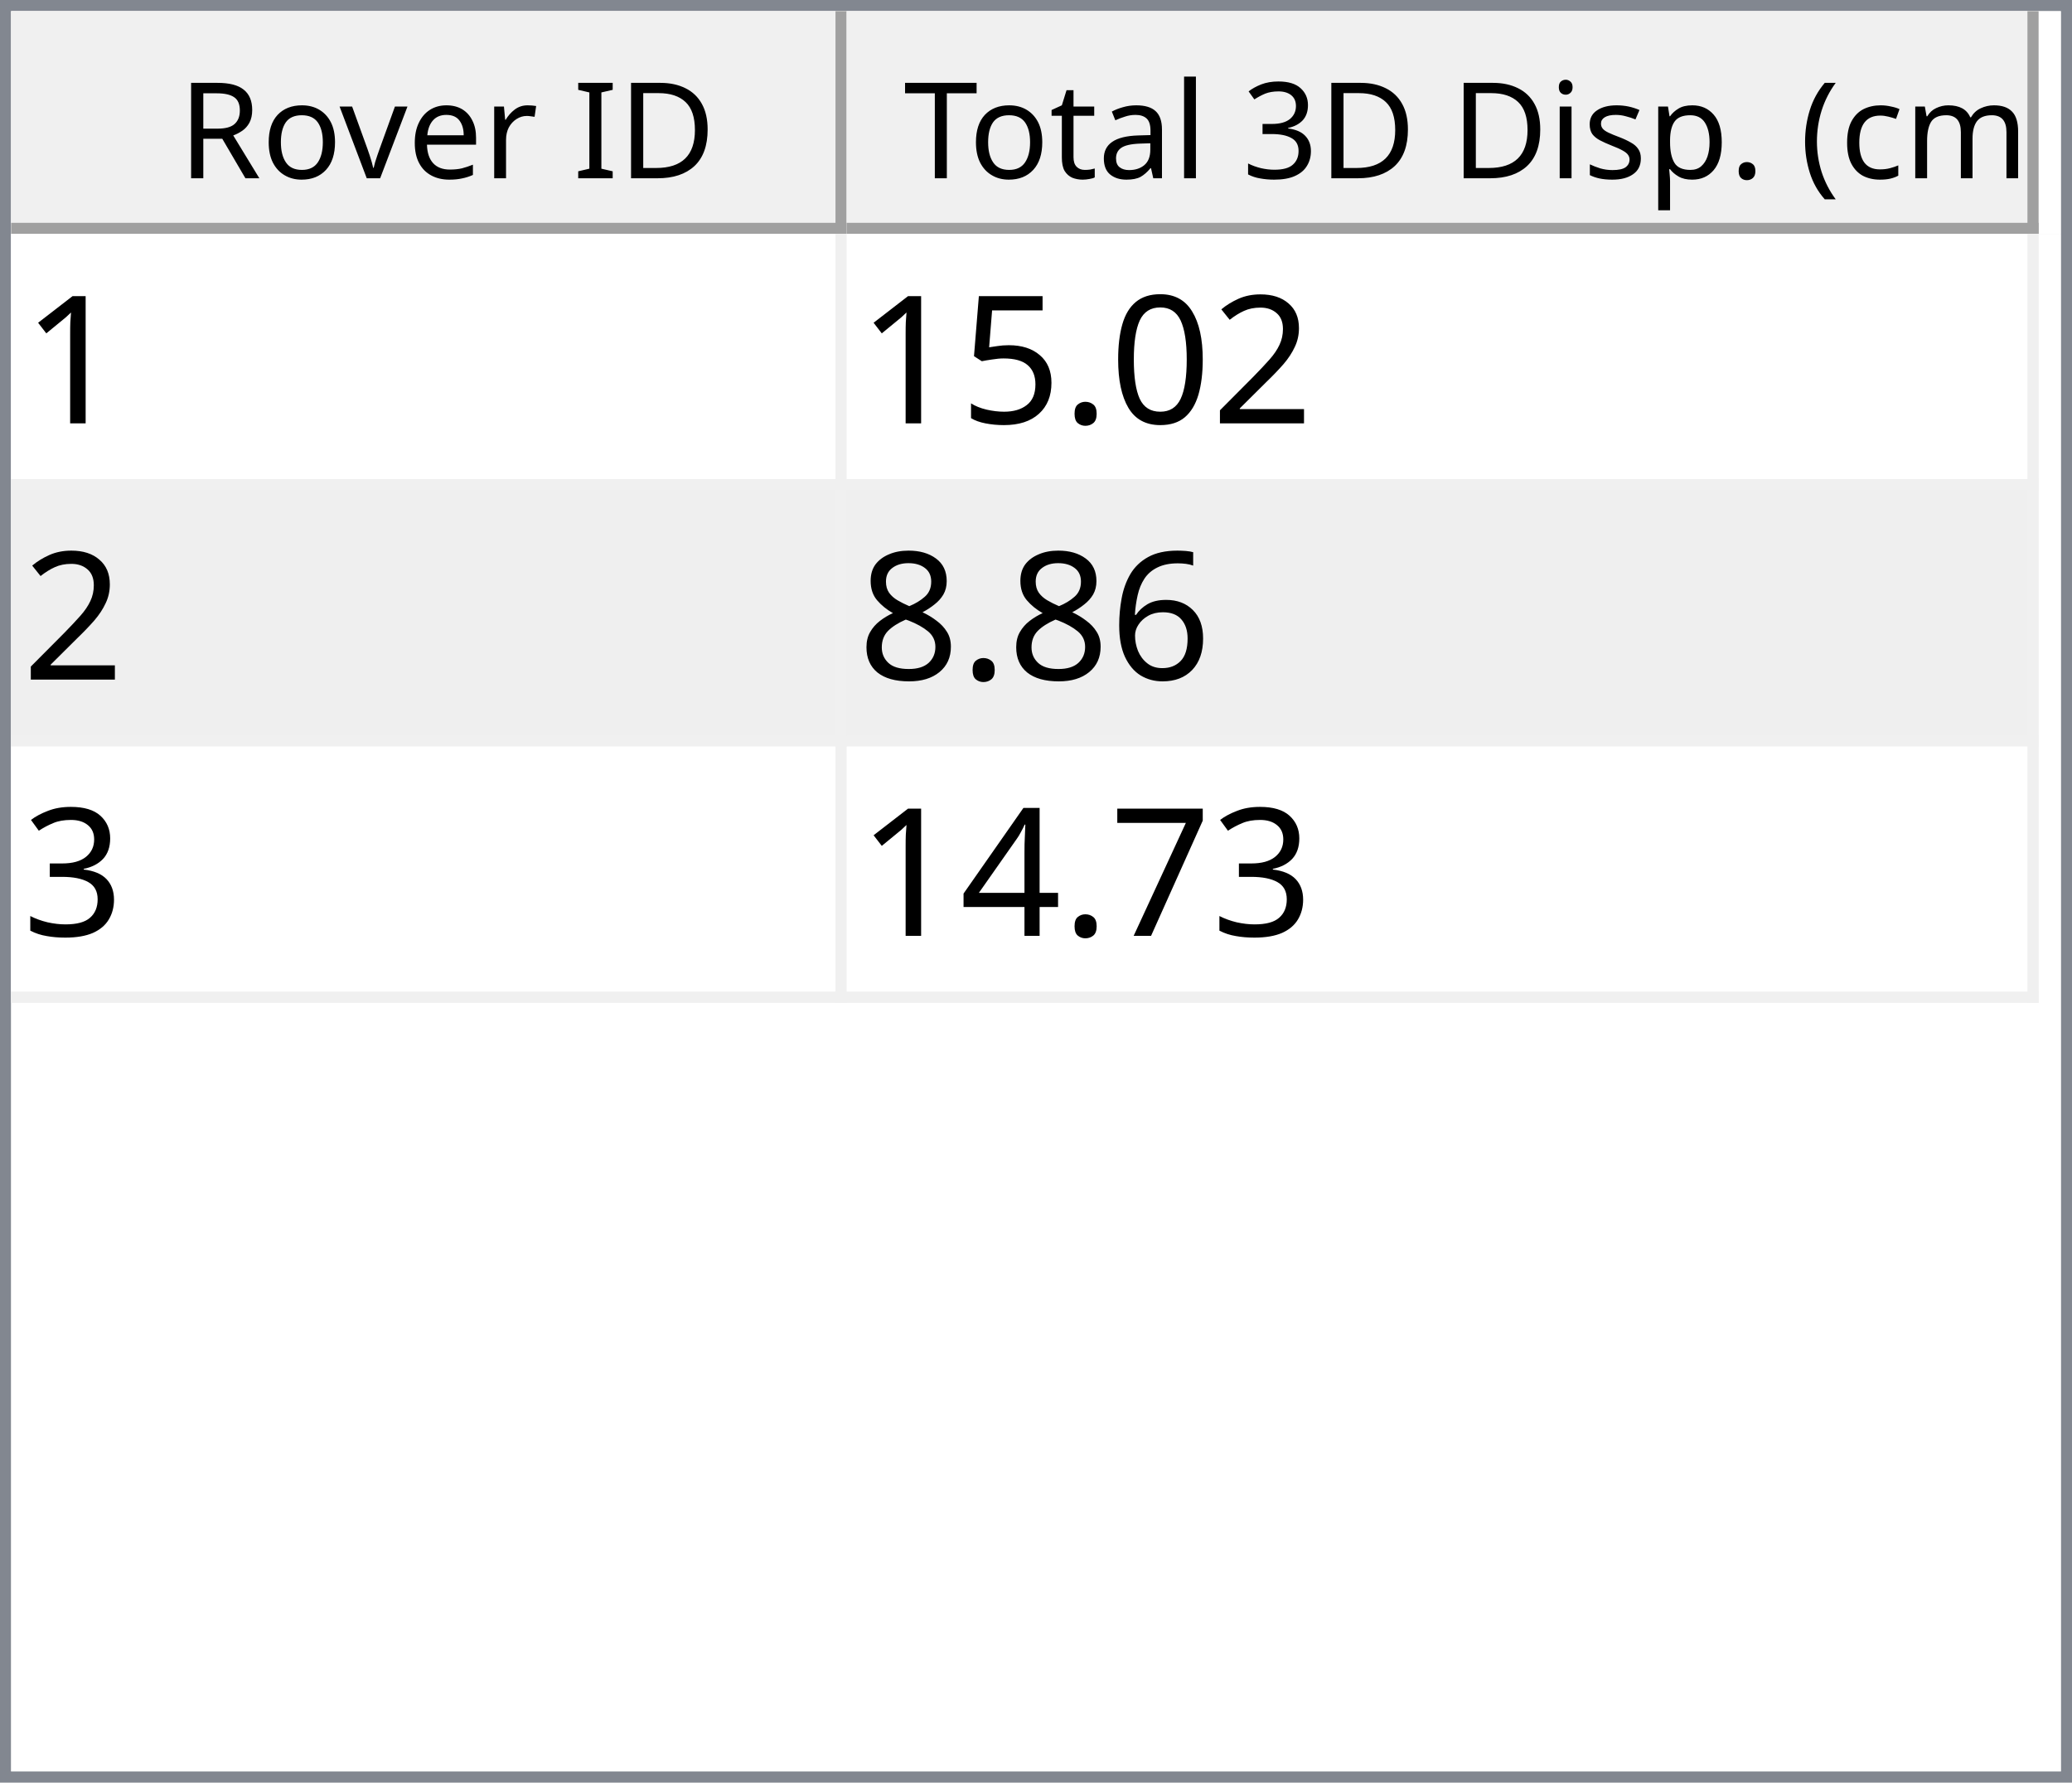
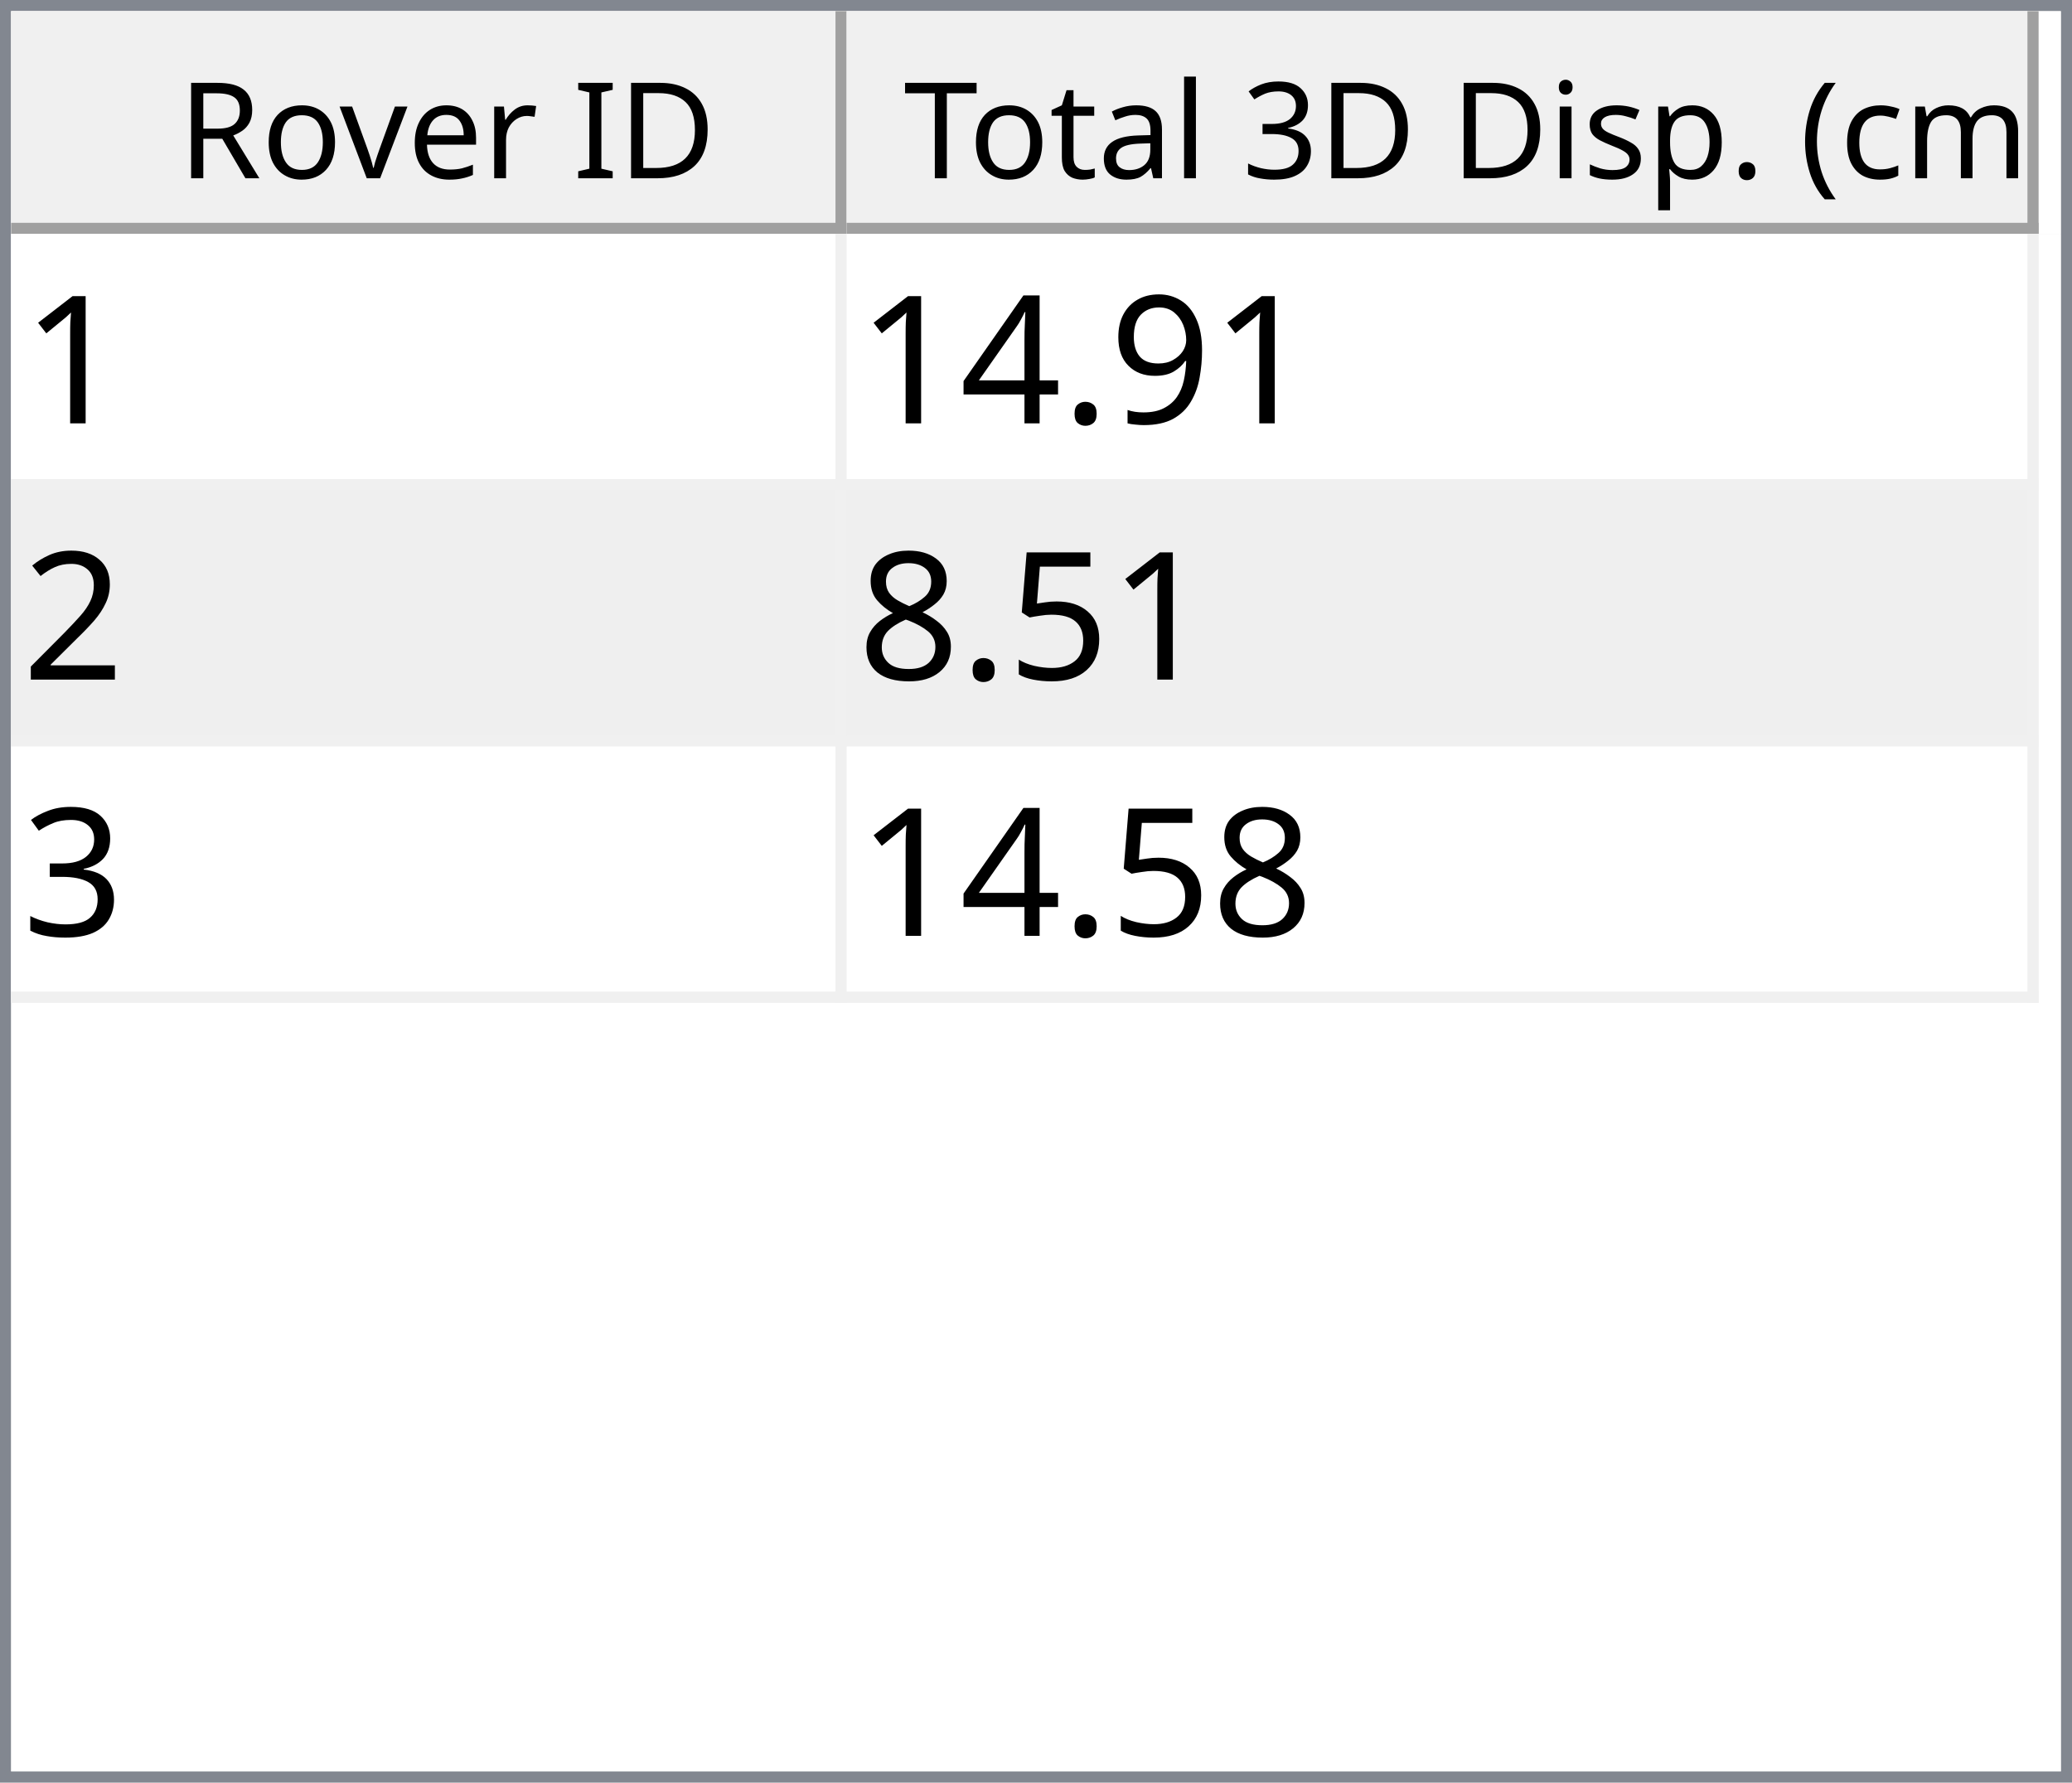
<svg xmlns="http://www.w3.org/2000/svg" style="fill-opacity:1; color-rendering:auto; color-interpolation:auto; text-rendering:auto; stroke:black; stroke-linecap:square; stroke-miterlimit:10; shape-rendering:auto; stroke-opacity:1; fill:black; stroke-dasharray:none; font-weight:normal; stroke-width:1; font-family:'Dialog'; font-style:normal; stroke-linejoin:miter; font-size:12px; stroke-dashoffset:0; image-rendering:auto;" width="186" height="160">
  <defs id="genericDefs" />
  <g>
    <defs id="defs1">
      <clipPath clipPathUnits="userSpaceOnUse" id="clipPath1">
        <path d="M0 0 L186 0 L186 160 L0 160 L0 0 Z" />
      </clipPath>
      <clipPath clipPathUnits="userSpaceOnUse" id="clipPath2">
        <path d="M0 0 L0 160 L186 160 L186 0 Z" />
      </clipPath>
      <clipPath clipPathUnits="userSpaceOnUse" id="clipPath3">
        <path d="M0 0 L0 20 L184 20 L184 0 Z" />
      </clipPath>
      <clipPath clipPathUnits="userSpaceOnUse" id="clipPath4">
        <path d="M0 0 L0 20 L75 20 L75 0 Z" />
      </clipPath>
      <clipPath clipPathUnits="userSpaceOnUse" id="clipPath5">
        <path d="M1 1 L1 19 L74 19 L74 1 Z" />
      </clipPath>
      <clipPath clipPathUnits="userSpaceOnUse" id="clipPath6">
        <path d="M0 0 L0 18 L73 18 L73 0 Z" />
      </clipPath>
      <clipPath clipPathUnits="userSpaceOnUse" id="clipPath7">
        <path d="M-0.5 -0.5 L-0.5 19.5 L74.5 19.5 L74.5 -0.5 Z" />
      </clipPath>
      <clipPath clipPathUnits="userSpaceOnUse" id="clipPath8">
        <path d="M0 0 L0 20 L107 20 L107 0 Z" />
      </clipPath>
      <clipPath clipPathUnits="userSpaceOnUse" id="clipPath9">
        <path d="M1 1 L1 19 L106 19 L106 1 Z" />
      </clipPath>
      <clipPath clipPathUnits="userSpaceOnUse" id="clipPath10">
        <path d="M0 0 L0 18 L105 18 L105 0 Z" />
      </clipPath>
      <clipPath clipPathUnits="userSpaceOnUse" id="clipPath11">
        <path d="M-0.5 -0.5 L-0.5 19.5 L106.5 19.5 L106.5 -0.5 Z" />
      </clipPath>
      <clipPath clipPathUnits="userSpaceOnUse" id="clipPath12">
        <path d="M0 0 L0 138 L184 138 L184 0 Z" />
      </clipPath>
      <clipPath clipPathUnits="userSpaceOnUse" id="clipPath13">
        <path d="M0 0 L0 69 L182 69 L182 0 Z" />
      </clipPath>
      <clipPath clipPathUnits="userSpaceOnUse" id="clipPath14">
        <path d="M-0.5 -0.5 L-0.5 68.5 L181.5 68.5 L181.5 -0.5 Z" />
      </clipPath>
      <clipPath clipPathUnits="userSpaceOnUse" id="clipPath15">
        <path d="M0 0 L0 22 L74 22 L74 0 Z" />
      </clipPath>
      <clipPath clipPathUnits="userSpaceOnUse" id="clipPath16">
        <path d="M0 0 L0 22 L106 22 L106 0 Z" />
      </clipPath>
      <font horiz-adv-x="64.551" id="font1">
        <font-face ascent="107.91" descent="25.098" units-per-em="100" style="font-style:normal; font-family:Segoe UI; font-weight:normal;" />
        <missing-glyph horiz-adv-x="64.551" d="M8.109 0 L8.109 68.266 L56.453 68.266 L56.453 0 L8.109 0 ZM15.328 7.234 L49.219 7.234 L49.219 61.031 L15.328 61.031 L15.328 7.234 Z" />
        <glyph unicode="D" horiz-adv-x="70.117" d="M9.188 0 L9.188 70.016 L28.516 70.016 Q65.531 70.016 65.531 35.891 Q65.531 19.672 55.25 9.836 Q44.969 0 27.734 0 L9.188 0 ZM17.391 62.594 L17.391 7.422 L27.828 7.422 Q41.609 7.422 49.273 14.797 Q56.938 22.172 56.938 35.688 Q56.938 62.594 28.328 62.594 L17.391 62.594 Z" />
        <glyph unicode="I" horiz-adv-x="26.611" d="M17.391 0 L9.188 0 L9.188 70.016 L17.391 70.016 L17.391 0 Z" />
        <glyph unicode=" " horiz-adv-x="27.393" d="" />
        <glyph unicode="r" horiz-adv-x="34.766" d="M34.188 41.891 Q32.078 43.5 28.125 43.5 Q23 43.5 19.555 38.672 Q16.109 33.844 16.109 25.484 L16.109 0 L8.109 0 L8.109 50 L16.109 50 L16.109 39.703 L16.312 39.703 Q18.016 44.969 21.531 47.922 Q25.047 50.875 29.391 50.875 Q32.516 50.875 34.188 50.203 L34.188 41.891 Z" />
        <glyph unicode="e" horiz-adv-x="52.295" d="M48.297 23 L12.984 23 Q13.188 14.656 17.484 10.109 Q21.781 5.562 29.297 5.562 Q37.75 5.562 44.828 11.141 L44.828 3.609 Q38.234 -1.172 27.391 -1.172 Q16.797 -1.172 10.742 5.641 Q4.688 12.453 4.688 24.812 Q4.688 36.469 11.305 43.82 Q17.922 51.172 27.734 51.172 Q37.547 51.172 42.922 44.828 Q48.297 38.484 48.297 27.203 L48.297 23 ZM40.094 29.781 Q40.047 36.719 36.75 40.578 Q33.453 44.438 27.594 44.438 Q21.922 44.438 17.969 40.383 Q14.016 36.328 13.094 29.781 L40.094 29.781 Z" />
        <glyph unicode="v" horiz-adv-x="47.9" d="M47.406 50 L27.484 0 L19.625 0 L0.688 50 L9.469 50 L22.172 13.672 Q23.578 9.672 23.922 6.688 L24.125 6.688 Q24.609 10.453 25.688 13.484 L38.969 50 L47.406 50 Z" />
        <glyph unicode="o" horiz-adv-x="58.594" d="M29 -1.172 Q17.922 -1.172 11.305 5.836 Q4.688 12.844 4.688 24.422 Q4.688 37.016 11.57 44.094 Q18.453 51.172 30.172 51.172 Q41.359 51.172 47.633 44.289 Q53.906 37.406 53.906 25.203 Q53.906 13.234 47.141 6.031 Q40.375 -1.172 29 -1.172 ZM29.594 44.438 Q21.875 44.438 17.383 39.188 Q12.891 33.938 12.891 24.703 Q12.891 15.828 17.43 10.695 Q21.969 5.562 29.594 5.562 Q37.359 5.562 41.531 10.594 Q45.703 15.625 45.703 24.906 Q45.703 34.281 41.531 39.359 Q37.359 44.438 29.594 44.438 Z" />
        <glyph unicode="R" horiz-adv-x="59.814" d="M59.375 0 L49.609 0 L37.891 19.625 Q36.281 22.359 34.766 24.289 Q33.25 26.219 31.664 27.438 Q30.078 28.656 28.25 29.219 Q26.422 29.781 24.125 29.781 L17.391 29.781 L17.391 0 L9.188 0 L9.188 70.016 L30.078 70.016 Q34.672 70.016 38.555 68.867 Q42.438 67.719 45.289 65.375 Q48.141 63.031 49.758 59.547 Q51.375 56.062 51.375 51.375 Q51.375 47.703 50.273 44.656 Q49.172 41.609 47.148 39.211 Q45.125 36.812 42.266 35.133 Q39.406 33.453 35.844 32.516 L35.844 32.328 Q37.594 31.547 38.891 30.547 Q40.188 29.547 41.359 28.18 Q42.531 26.812 43.68 25.078 Q44.828 23.344 46.234 21.047 L59.375 0 ZM17.391 62.594 L17.391 37.203 L28.516 37.203 Q31.594 37.203 34.203 38.133 Q36.812 39.062 38.719 40.797 Q40.625 42.531 41.703 45.047 Q42.781 47.562 42.781 50.688 Q42.781 56.297 39.141 59.445 Q35.5 62.594 28.609 62.594 L17.391 62.594 Z" />
        <glyph unicode=")" horiz-adv-x="30.176" d="M8.297 -15.922 L1.172 -15.922 Q16.406 2.344 16.406 26.812 Q16.406 51.469 1.078 70.016 L8.297 70.016 Q23.531 52.156 23.531 26.703 Q23.531 1.375 8.297 -15.922 Z" />
        <glyph unicode="m" horiz-adv-x="86.133" d="M79.109 0 L71.094 0 L71.094 28.719 Q71.094 37.016 68.531 40.727 Q65.969 44.438 59.906 44.438 Q54.781 44.438 51.195 39.75 Q47.609 35.062 47.609 28.516 L47.609 0 L39.594 0 L39.594 29.688 Q39.594 44.438 28.219 44.438 Q22.953 44.438 19.531 40.016 Q16.109 35.594 16.109 28.516 L16.109 0 L8.109 0 L8.109 50 L16.109 50 L16.109 42.094 L16.312 42.094 Q21.625 51.172 31.844 51.172 Q36.969 51.172 40.773 48.312 Q44.578 45.453 46 40.828 Q51.562 51.172 62.594 51.172 Q79.109 51.172 79.109 30.812 L79.109 0 Z" />
        <glyph unicode="c" horiz-adv-x="46.191" d="M42.188 2.297 Q36.422 -1.172 28.516 -1.172 Q17.828 -1.172 11.258 5.789 Q4.688 12.75 4.688 23.828 Q4.688 36.188 11.766 43.68 Q18.844 51.172 30.672 51.172 Q37.25 51.172 42.281 48.734 L42.281 40.531 Q36.719 44.438 30.375 44.438 Q22.703 44.438 17.797 38.945 Q12.891 33.453 12.891 24.516 Q12.891 15.719 17.508 10.641 Q22.125 5.562 29.891 5.562 Q36.422 5.562 42.188 9.906 L42.188 2.297 Z" />
        <glyph unicode="(" horiz-adv-x="30.176" d="M29.109 -15.922 L21.969 -15.922 Q6.844 1.375 6.844 26.703 Q6.844 52.156 21.969 70.016 L29.203 70.016 Q13.875 51.469 13.875 26.812 Q13.875 2.344 29.109 -15.922 Z" />
        <glyph unicode="." horiz-adv-x="21.68" d="M10.891 -1.078 Q8.641 -1.078 7.055 0.539 Q5.469 2.156 5.469 4.391 Q5.469 6.641 7.055 8.273 Q8.641 9.906 10.891 9.906 Q13.188 9.906 14.797 8.273 Q16.406 6.641 16.406 4.391 Q16.406 2.156 14.797 0.539 Q13.188 -1.078 10.891 -1.078 Z" />
        <glyph unicode="p" horiz-adv-x="58.789" d="M16.312 7.234 L16.109 7.234 L16.109 -23 L8.109 -23 L8.109 50 L16.109 50 L16.109 41.219 L16.312 41.219 Q22.219 51.172 33.594 51.172 Q43.266 51.172 48.688 44.461 Q54.109 37.75 54.109 26.469 Q54.109 13.922 48 6.375 Q41.891 -1.172 31.297 -1.172 Q21.578 -1.172 16.312 7.234 ZM16.109 27.391 L16.109 20.406 Q16.109 14.203 20.141 9.883 Q24.172 5.562 30.375 5.562 Q37.641 5.562 41.773 11.133 Q45.906 16.703 45.906 26.609 Q45.906 34.969 42.047 39.703 Q38.188 44.438 31.594 44.438 Q24.609 44.438 20.359 39.578 Q16.109 34.719 16.109 27.391 Z" />
        <glyph unicode="s" horiz-adv-x="42.432" d="M5.078 1.812 L5.078 10.406 Q11.625 5.562 19.484 5.562 Q30.031 5.562 30.031 12.594 Q30.031 14.594 29.125 15.992 Q28.219 17.391 26.68 18.461 Q25.141 19.531 23.07 20.383 Q21 21.234 18.609 22.172 Q15.281 23.484 12.766 24.828 Q10.25 26.172 8.57 27.859 Q6.891 29.547 6.031 31.695 Q5.172 33.844 5.172 36.719 Q5.172 40.234 6.789 42.945 Q8.406 45.656 11.086 47.484 Q13.766 49.312 17.211 50.242 Q20.656 51.172 24.312 51.172 Q30.812 51.172 35.938 48.922 L35.938 40.828 Q30.422 44.438 23.25 44.438 Q21 44.438 19.195 43.922 Q17.391 43.406 16.094 42.477 Q14.797 41.547 14.086 40.258 Q13.375 38.969 13.375 37.406 Q13.375 35.453 14.086 34.133 Q14.797 32.812 16.164 31.789 Q17.531 30.766 19.484 29.938 Q21.438 29.109 23.922 28.125 Q27.25 26.859 29.883 25.516 Q32.516 24.172 34.375 22.484 Q36.234 20.797 37.234 18.602 Q38.234 16.406 38.234 13.375 Q38.234 9.672 36.602 6.938 Q34.969 4.203 32.234 2.398 Q29.5 0.594 25.93 -0.289 Q22.359 -1.172 18.453 -1.172 Q10.75 -1.172 5.078 1.812 Z" />
        <glyph unicode="i" horiz-adv-x="24.219" d="M12.203 62.703 Q10.062 62.703 8.547 64.164 Q7.031 65.625 7.031 67.875 Q7.031 70.125 8.547 71.609 Q10.062 73.094 12.203 73.094 Q14.406 73.094 15.945 71.609 Q17.484 70.125 17.484 67.875 Q17.484 65.719 15.945 64.211 Q14.406 62.703 12.203 62.703 ZM16.109 0 L8.109 0 L8.109 50 L16.109 50 L16.109 0 Z" />
        <glyph unicode="3" horiz-adv-x="53.906" d="M46.531 19.828 Q46.531 15.094 44.75 11.211 Q42.969 7.328 39.719 4.57 Q36.469 1.812 31.93 0.297 Q27.391 -1.219 21.922 -1.219 Q11.922 -1.219 6 2.594 L6 11.188 Q13.094 5.609 22.219 5.609 Q25.875 5.609 28.828 6.539 Q31.781 7.469 33.906 9.227 Q36.031 10.984 37.18 13.477 Q38.328 15.969 38.328 19.094 Q38.328 32.812 18.797 32.812 L12.984 32.812 L12.984 39.594 L18.5 39.594 Q35.797 39.594 35.797 52.484 Q35.797 64.406 22.609 64.406 Q15.188 64.406 8.688 59.422 L8.688 67.188 Q15.375 71.188 24.609 71.188 Q29 71.188 32.57 69.969 Q36.141 68.75 38.68 66.555 Q41.219 64.359 42.609 61.281 Q44 58.203 44 54.5 Q44 40.672 30.031 36.719 L30.031 36.531 Q33.594 36.141 36.625 34.797 Q39.656 33.453 41.852 31.305 Q44.047 29.156 45.289 26.25 Q46.531 23.344 46.531 19.828 Z" />
        <glyph unicode="l" horiz-adv-x="24.219" d="M16.109 0 L8.109 0 L8.109 74.031 L16.109 74.031 L16.109 0 Z" />
        <glyph unicode="a" horiz-adv-x="50.879" d="M43.891 0 L35.891 0 L35.891 7.812 L35.688 7.812 Q30.469 -1.172 20.312 -1.172 Q12.844 -1.172 8.617 2.781 Q4.391 6.734 4.391 13.281 Q4.391 27.297 20.906 29.594 L35.891 31.688 Q35.891 44.438 25.594 44.438 Q16.547 44.438 9.281 38.281 L9.281 46.484 Q16.656 51.172 26.266 51.172 Q43.891 51.172 43.891 32.516 L43.891 0 ZM35.891 25.297 L23.828 23.641 Q18.266 22.859 15.43 20.875 Q12.594 18.891 12.594 13.875 Q12.594 10.203 15.211 7.883 Q17.828 5.562 22.172 5.562 Q28.125 5.562 32.008 9.742 Q35.891 13.922 35.891 20.312 L35.891 25.297 Z" />
        <glyph unicode="t" horiz-adv-x="33.887" d="M31.297 0.484 Q28.469 -1.078 23.828 -1.078 Q10.688 -1.078 10.688 13.578 L10.688 43.172 L2.094 43.172 L2.094 50 L10.688 50 L10.688 62.203 L18.703 64.797 L18.703 50 L31.297 50 L31.297 43.172 L18.703 43.172 L18.703 14.984 Q18.703 9.969 20.414 7.82 Q22.125 5.672 26.078 5.672 Q29.109 5.672 31.297 7.328 L31.297 0.484 Z" />
        <glyph unicode="T" horiz-adv-x="52.393" d="M50.594 62.594 L30.375 62.594 L30.375 0 L22.172 0 L22.172 62.594 L2 62.594 L2 70.016 L50.594 70.016 L50.594 62.594 Z" />
      </font>
      <font horiz-adv-x="75.0" id="font2">
        <font-face ascent="100.537" descent="21.973" units-per-em="100" style="font-style:normal; font-family:sans-serif; font-weight:normal;" />
        <missing-glyph horiz-adv-x="75.0" d="M12.5 0 L12.5 62.5 L62.5 62.5 L62.5 0 L12.5 0 ZM14.062 1.562 L60.938 1.562 L60.938 60.938 L14.062 60.938 L14.062 1.562 Z" />
        <glyph unicode="1" horiz-adv-x="55.615" d="M37.25 0 L28.469 0 L28.469 56 Q25.297 52.984 20.141 49.953 Q14.984 46.922 10.891 45.406 L10.891 53.906 Q18.266 57.375 23.781 62.305 Q29.297 67.234 31.594 71.875 L37.25 71.875 L37.25 0 Z" />
+         <glyph unicode="9" horiz-adv-x="55.615" d="M5.469 16.547 L13.922 17.328 Q14.984 11.375 18.016 8.688 Q21.047 6 25.781 6 Q29.828 6 32.883 7.859 Q35.938 9.719 37.891 12.82 Q39.844 15.922 41.164 21.195 Q42.484 26.469 42.484 31.938 Q42.484 32.516 42.438 33.688 Q39.797 29.5 35.234 26.883 Q30.672 24.266 25.344 24.266 Q16.453 24.266 10.305 30.711 Q4.156 37.156 4.156 47.703 Q4.156 58.594 10.578 65.234 Q17 71.875 26.656 71.875 Q33.641 71.875 39.43 68.117 Q45.219 64.359 48.219 57.398 Q51.219 50.438 51.219 37.25 Q51.219 23.531 48.242 15.406 Q45.266 7.281 39.383 3.031 Q33.5 -1.219 25.594 -1.219 Q17.188 -1.219 11.867 3.445 Q6.547 8.109 5.469 16.547 ZM41.453 48.141 Q41.453 55.719 37.43 60.156 Q33.406 64.594 27.734 64.594 Q21.875 64.594 17.531 59.812 Q13.188 55.031 13.188 47.406 Q13.188 40.578 17.312 36.305 Q21.438 32.031 27.484 32.031 Q33.594 32.031 37.523 36.305 Q41.453 40.578 41.453 48.141 Z" />
+         <glyph unicode="." horiz-adv-x="27.783" d="M9.078 0 L9.078 10.016 L19.094 10.016 L19.094 0 L9.078 0 Z" />
+         <glyph unicode="4" horiz-adv-x="55.615" d="M32.328 0 L32.328 17.141 L1.266 17.141 L1.266 25.203 L33.938 71.578 L41.109 71.578 L41.109 25.203 L50.781 25.203 L50.781 17.141 L41.109 17.141 L41.109 0 L32.328 0 ZM32.328 25.203 L32.328 57.469 L9.906 25.203 L32.328 25.203 Z" />
        <glyph unicode="2" horiz-adv-x="55.615" d="M50.344 8.453 L50.344 0 L3.031 0 Q2.938 3.172 4.047 6.109 Q5.859 10.938 9.836 15.625 Q13.812 20.312 21.344 26.469 Q33.016 36.031 37.117 41.625 Q41.219 47.219 41.219 52.203 Q41.219 57.422 37.477 61.008 Q33.734 64.594 27.734 64.594 Q21.391 64.594 17.578 60.789 Q13.766 56.984 13.719 50.25 L4.688 51.172 Q5.609 61.281 11.664 66.578 Q17.719 71.875 27.938 71.875 Q38.234 71.875 44.242 66.164 Q50.25 60.453 50.25 52 Q50.25 47.703 48.492 43.555 Q46.734 39.406 42.656 34.812 Q38.578 30.219 29.109 22.219 Q21.188 15.578 18.945 13.211 Q16.703 10.844 15.234 8.453 L50.344 8.453 Z" />
-         <glyph unicode="0" horiz-adv-x="55.615" d="M4.156 35.297 Q4.156 48 6.766 55.742 Q9.375 63.484 14.523 67.68 Q19.672 71.875 27.484 71.875 Q33.25 71.875 37.594 69.555 Q41.938 67.234 44.773 62.867 Q47.609 58.5 49.219 52.227 Q50.828 45.953 50.828 35.297 Q50.828 22.703 48.242 14.969 Q45.656 7.234 40.508 3.008 Q35.359 -1.219 27.484 -1.219 Q17.141 -1.219 11.234 6.203 Q4.156 15.141 4.156 35.297 ZM13.188 35.297 Q13.188 17.672 17.312 11.836 Q21.438 6 27.484 6 Q33.547 6 37.672 11.859 Q41.797 17.719 41.797 35.297 Q41.797 52.984 37.672 58.789 Q33.547 64.594 27.391 64.594 Q21.344 64.594 17.719 59.469 Q13.188 52.938 13.188 35.297 Z" />
-         <glyph unicode="." horiz-adv-x="27.783" d="M9.078 0 L9.078 10.016 L19.094 10.016 L19.094 0 L9.078 0 Z" />
        <glyph unicode="5" horiz-adv-x="55.615" d="M4.156 18.75 L13.375 19.531 Q14.406 12.797 18.141 9.398 Q21.875 6 27.156 6 Q33.5 6 37.891 10.789 Q42.281 15.578 42.281 23.484 Q42.281 31 38.062 35.352 Q33.844 39.703 27 39.703 Q22.75 39.703 19.336 37.773 Q15.922 35.844 13.969 32.766 L5.719 33.844 L12.641 70.609 L48.25 70.609 L48.25 62.203 L19.672 62.203 L15.828 42.969 Q22.266 47.469 29.344 47.469 Q38.719 47.469 45.164 40.969 Q51.609 34.469 51.609 24.266 Q51.609 14.547 45.953 7.469 Q39.062 -1.219 27.156 -1.219 Q17.391 -1.219 11.211 4.25 Q5.031 9.719 4.156 18.75 Z" />
-         <glyph unicode="6" horiz-adv-x="55.615" d="M49.75 54.047 L41.016 53.375 Q39.844 58.547 37.703 60.891 Q34.125 64.656 28.906 64.656 Q24.703 64.656 21.531 62.312 Q17.391 59.281 14.992 53.469 Q12.594 47.656 12.5 36.922 Q15.672 41.75 20.266 44.094 Q24.859 46.438 29.891 46.438 Q38.672 46.438 44.852 39.969 Q51.031 33.5 51.031 23.25 Q51.031 16.5 48.125 10.719 Q45.219 4.938 40.141 1.859 Q35.062 -1.219 28.609 -1.219 Q17.625 -1.219 10.695 6.859 Q3.766 14.938 3.766 33.5 Q3.766 54.25 11.422 63.672 Q18.109 71.875 29.438 71.875 Q37.891 71.875 43.289 67.141 Q48.688 62.406 49.75 54.047 ZM13.875 23.188 Q13.875 18.656 15.797 14.508 Q17.719 10.359 21.188 8.18 Q24.656 6 28.469 6 Q34.031 6 38.039 10.492 Q42.047 14.984 42.047 22.703 Q42.047 30.125 38.086 34.398 Q34.125 38.672 28.125 38.672 Q22.172 38.672 18.023 34.398 Q13.875 30.125 13.875 23.188 Z" />
        <glyph unicode="8" horiz-adv-x="55.615" d="M17.672 38.812 Q12.203 40.828 9.57 44.539 Q6.938 48.25 6.938 53.422 Q6.938 61.234 12.555 66.555 Q18.172 71.875 27.484 71.875 Q36.859 71.875 42.578 66.43 Q48.297 60.984 48.297 53.172 Q48.297 48.188 45.68 44.508 Q43.062 40.828 37.75 38.812 Q44.344 36.672 47.781 31.883 Q51.219 27.094 51.219 20.453 Q51.219 11.281 44.727 5.031 Q38.234 -1.219 27.641 -1.219 Q17.047 -1.219 10.547 5.055 Q4.047 11.328 4.047 20.703 Q4.047 27.688 7.594 32.398 Q11.141 37.109 17.672 38.812 ZM15.922 53.719 Q15.922 48.641 19.195 45.414 Q22.469 42.188 27.688 42.188 Q32.766 42.188 36.016 45.383 Q39.266 48.578 39.266 53.219 Q39.266 58.062 35.914 61.359 Q32.562 64.656 27.594 64.656 Q22.562 64.656 19.242 61.43 Q15.922 58.203 15.922 53.719 ZM13.094 20.656 Q13.094 16.891 14.875 13.375 Q16.656 9.859 20.172 7.93 Q23.688 6 27.734 6 Q34.031 6 38.133 10.055 Q42.234 14.109 42.234 20.359 Q42.234 26.703 38.016 30.859 Q33.797 35.016 27.438 35.016 Q21.234 35.016 17.164 30.914 Q13.094 26.812 13.094 20.656 Z" />
        <glyph unicode="3" horiz-adv-x="55.615" d="M4.203 18.891 L12.984 20.062 Q14.5 12.594 18.141 9.297 Q21.781 6 27 6 Q33.203 6 37.477 10.297 Q41.75 14.594 41.75 20.953 Q41.75 27 37.797 30.93 Q33.844 34.859 27.734 34.859 Q25.25 34.859 21.531 33.891 L22.516 41.609 Q23.391 41.5 23.922 41.5 Q29.547 41.5 34.039 44.43 Q38.531 47.359 38.531 53.469 Q38.531 58.297 35.258 61.477 Q31.984 64.656 26.812 64.656 Q21.688 64.656 18.266 61.43 Q14.844 58.203 13.875 51.766 L5.078 53.328 Q6.688 62.156 12.398 67.016 Q18.109 71.875 26.609 71.875 Q32.469 71.875 37.398 69.359 Q42.328 66.844 44.945 62.5 Q47.562 58.156 47.562 53.266 Q47.562 48.641 45.07 44.828 Q42.578 41.016 37.703 38.766 Q44.047 37.312 47.562 32.695 Q51.078 28.078 51.078 21.141 Q51.078 11.766 44.242 5.25 Q37.406 -1.266 26.953 -1.266 Q17.531 -1.266 11.305 4.352 Q5.078 9.969 4.203 18.891 Z" />
-         <glyph unicode="7" horiz-adv-x="55.615" d="M4.734 62.203 L4.734 70.656 L51.078 70.656 L51.078 63.812 Q44.234 56.547 37.523 44.484 Q30.812 32.422 27.156 19.672 Q24.516 10.688 23.781 0 L14.75 0 Q14.891 8.453 18.062 20.414 Q21.234 32.375 27.172 43.484 Q33.109 54.594 39.797 62.203 L4.734 62.203 Z" />
-         <glyph unicode="4" horiz-adv-x="55.615" d="M32.328 0 L32.328 17.141 L1.266 17.141 L1.266 25.203 L33.938 71.578 L41.109 71.578 L41.109 25.203 L50.781 25.203 L50.781 17.141 L41.109 17.141 L41.109 0 L32.328 0 ZM32.328 25.203 L32.328 57.469 L9.906 25.203 L32.328 25.203 Z" />
      </font>
    </defs>
    <g style="fill:white; stroke:white;">
      <rect x="0" y="0" width="186" style="clip-path:url(#clipPath1); stroke:none;" height="160" />
    </g>
    <g style="fill:white; text-rendering:optimizeSpeed; color-rendering:optimizeSpeed; image-rendering:optimizeSpeed; shape-rendering:crispEdges; stroke:white; color-interpolation:sRGB;">
      <rect x="0" width="186" height="160" y="0" style="stroke:none;" />
      <path style="stroke:none;" d="M0 160 L186 160 L186 0 L0 0 Z" />
    </g>
    <g style="fill:rgb(240,240,240); font-family:'Segoe UI'; stroke:rgb(240,240,240);">
      <rect x="0" y="0" width="186" style="clip-path:url(#clipPath2); stroke:none;" height="160" />
    </g>
    <g style="fill:rgb(130,135,144); font-family:'Segoe UI'; stroke:rgb(130,135,144);">
      <path d="M0 0 L186 0 L186 160 L0 160 L0 0 ZM1 1 L185 1 L185 159 L1 159 L1 1 Z" style="fill-rule:evenodd; clip-path:url(#clipPath2); stroke:none;" />
    </g>
    <g style="fill:white; font-family:'Segoe UI'; stroke:white;" transform="translate(1,1)">
      <rect x="0" y="0" width="184" style="clip-path:url(#clipPath3); stroke:none;" height="20" />
    </g>
    <g style="fill:rgb(240,240,240); font-family:'Segoe UI'; stroke:rgb(240,240,240);" transform="translate(1,1)">
      <rect x="0" y="0" width="75" style="clip-path:url(#clipPath4); stroke:none;" height="20" />
    </g>
    <g style="font-family:'Segoe UI';" transform="translate(2,2)">
      <text x="14" xml:space="preserve" y="14" style="clip-path:url(#clipPath6); stroke:none;">Rover ID</text>
    </g>
    <g style="fill:rgb(160,160,160); font-family:'Segoe UI'; stroke:rgb(160,160,160); stroke-linejoin:bevel;" transform="translate(1.5,1.5)">
      <line x1="74" x2="74" y1="0" style="fill:none; clip-path:url(#clipPath7);" y2="19" />
    </g>
    <g style="fill:rgb(160,160,160); font-family:'Segoe UI'; stroke:rgb(160,160,160); stroke-linejoin:bevel;" transform="matrix(1,0,0,1,1,1) translate(0.5,0.5)">
      <line x1="0" x2="74" y1="19" style="fill:none; clip-path:url(#clipPath7);" y2="19" />
    </g>
    <g style="fill:rgb(240,240,240); font-family:'Segoe UI'; stroke:rgb(240,240,240);" transform="translate(76,1)">
      <rect x="0" y="0" width="107" style="clip-path:url(#clipPath8); stroke:none;" height="20" />
    </g>
    <g style="font-family:'Segoe UI';" transform="translate(77,2)">
      <text x="1" xml:space="preserve" y="14" style="clip-path:url(#clipPath10); stroke:none;"> Total 3D Disp. (cm)</text>
    </g>
    <g style="fill:rgb(160,160,160); font-family:'Segoe UI'; stroke:rgb(160,160,160); stroke-linejoin:bevel;" transform="translate(76.5,1.5)">
      <line x1="106" x2="106" y1="0" style="fill:none; clip-path:url(#clipPath11);" y2="19" />
    </g>
    <g style="fill:rgb(160,160,160); font-family:'Segoe UI'; stroke:rgb(160,160,160); stroke-linejoin:bevel;" transform="matrix(1,0,0,1,76,1) translate(0.5,0.5)">
      <line x1="0" x2="106" y1="19" style="fill:none; clip-path:url(#clipPath11);" y2="19" />
    </g>
    <g style="fill:white; font-family:'Segoe UI'; stroke:white;" transform="translate(1,21)">
      <rect x="0" y="0" width="184" style="clip-path:url(#clipPath12); stroke:none;" height="138" />
    </g>
    <g style="fill:rgb(240,240,240); font-size:16px; font-family:sans-serif; stroke:rgb(240,240,240);" transform="translate(1,21)">
      <rect x="0" y="0" width="182" style="clip-path:url(#clipPath13); stroke:none;" height="69" />
      <line transform="translate(0.5,0.5)" x1="0" x2="181" y1="22" style="clip-path:url(#clipPath14); fill:none; stroke-linejoin:bevel;" y2="22" />
    </g>
    <g transform="matrix(1,0,0,1,1,21) translate(0.5,0.5)" style="fill:rgb(240,240,240); font-size:16px; font-family:sans-serif; stroke:rgb(240,240,240); stroke-linejoin:bevel;">
      <line x1="0" x2="181" y1="45" style="fill:none; clip-path:url(#clipPath14);" y2="45" />
    </g>
    <g transform="matrix(1,0,0,1,1,21) translate(0.5,0.5)" style="fill:rgb(240,240,240); font-size:16px; font-family:sans-serif; stroke:rgb(240,240,240); stroke-linejoin:bevel;">
      <line x1="0" x2="181" y1="68" style="fill:none; clip-path:url(#clipPath14);" y2="68" />
    </g>
    <g transform="matrix(1,0,0,1,1,21) translate(0.5,0.5)" style="fill:rgb(240,240,240); font-size:16px; font-family:sans-serif; stroke:rgb(240,240,240); stroke-linejoin:bevel;">
      <line x1="74" x2="74" y1="0" style="fill:none; clip-path:url(#clipPath14);" y2="68" />
    </g>
    <g transform="matrix(1,0,0,1,1,21) translate(0.5,0.5)" style="fill:rgb(240,240,240); font-size:16px; font-family:sans-serif; stroke:rgb(240,240,240); stroke-linejoin:bevel;">
      <line x1="181" x2="181" y1="0" style="fill:none; clip-path:url(#clipPath14);" y2="68" />
    </g>
    <g style="fill:white; font-size:16px; font-family:sans-serif; stroke:white;" transform="matrix(1,0,0,1,1,21)">
      <rect x="0" y="0" width="74" style="clip-path:url(#clipPath15); stroke:none;" height="22" />
      <text x="1" y="17" style="fill:black; clip-path:url(#clipPath15); stroke:none;" xml:space="preserve">1</text>
    </g>
    <g style="fill:white; font-size:16px; font-family:sans-serif; stroke:white;" transform="matrix(1,0,0,1,1,21) translate(75,0)">
      <rect x="0" y="0" width="106" style="clip-path:url(#clipPath16); stroke:none;" height="22" />
-       <text x="1" y="17" style="fill:black; clip-path:url(#clipPath16); stroke:none;" xml:space="preserve">15.02</text>
+       <text x="1" y="17" style="fill:black; clip-path:url(#clipPath16); stroke:none;" xml:space="preserve">14.91</text>
    </g>
    <g style="fill:rgb(239,239,239); font-size:16px; font-family:sans-serif; stroke:rgb(239,239,239);" transform="matrix(1,0,0,1,1,21) translate(0,23)">
      <rect x="0" y="0" width="74" style="clip-path:url(#clipPath15); stroke:none;" height="22" />
      <text x="1" y="17" style="fill:black; clip-path:url(#clipPath15); stroke:none;" xml:space="preserve">2</text>
    </g>
    <g style="fill:rgb(239,239,239); font-size:16px; font-family:sans-serif; stroke:rgb(239,239,239);" transform="matrix(1,0,0,1,1,21) translate(75,23)">
      <rect x="0" y="0" width="106" style="clip-path:url(#clipPath16); stroke:none;" height="22" />
-       <text x="1" y="17" style="fill:black; clip-path:url(#clipPath16); stroke:none;" xml:space="preserve">8.86</text>
+       <text x="1" y="17" style="fill:black; clip-path:url(#clipPath16); stroke:none;" xml:space="preserve">8.51</text>
    </g>
    <g style="fill:white; font-size:16px; font-family:sans-serif; stroke:white;" transform="matrix(1,0,0,1,1,21) translate(0,46)">
      <rect x="0" y="0" width="74" style="clip-path:url(#clipPath15); stroke:none;" height="22" />
      <text x="1" y="17" style="fill:black; clip-path:url(#clipPath15); stroke:none;" xml:space="preserve">3</text>
    </g>
    <g style="fill:white; font-size:16px; font-family:sans-serif; stroke:white;" transform="matrix(1,0,0,1,1,21) translate(75,46)">
      <rect x="0" y="0" width="106" style="clip-path:url(#clipPath16); stroke:none;" height="22" />
-       <text x="1" y="17" style="fill:black; clip-path:url(#clipPath16); stroke:none;" xml:space="preserve">14.73</text>
+       <text x="1" y="17" style="fill:black; clip-path:url(#clipPath16); stroke:none;" xml:space="preserve">14.58</text>
    </g>
  </g>
</svg>
